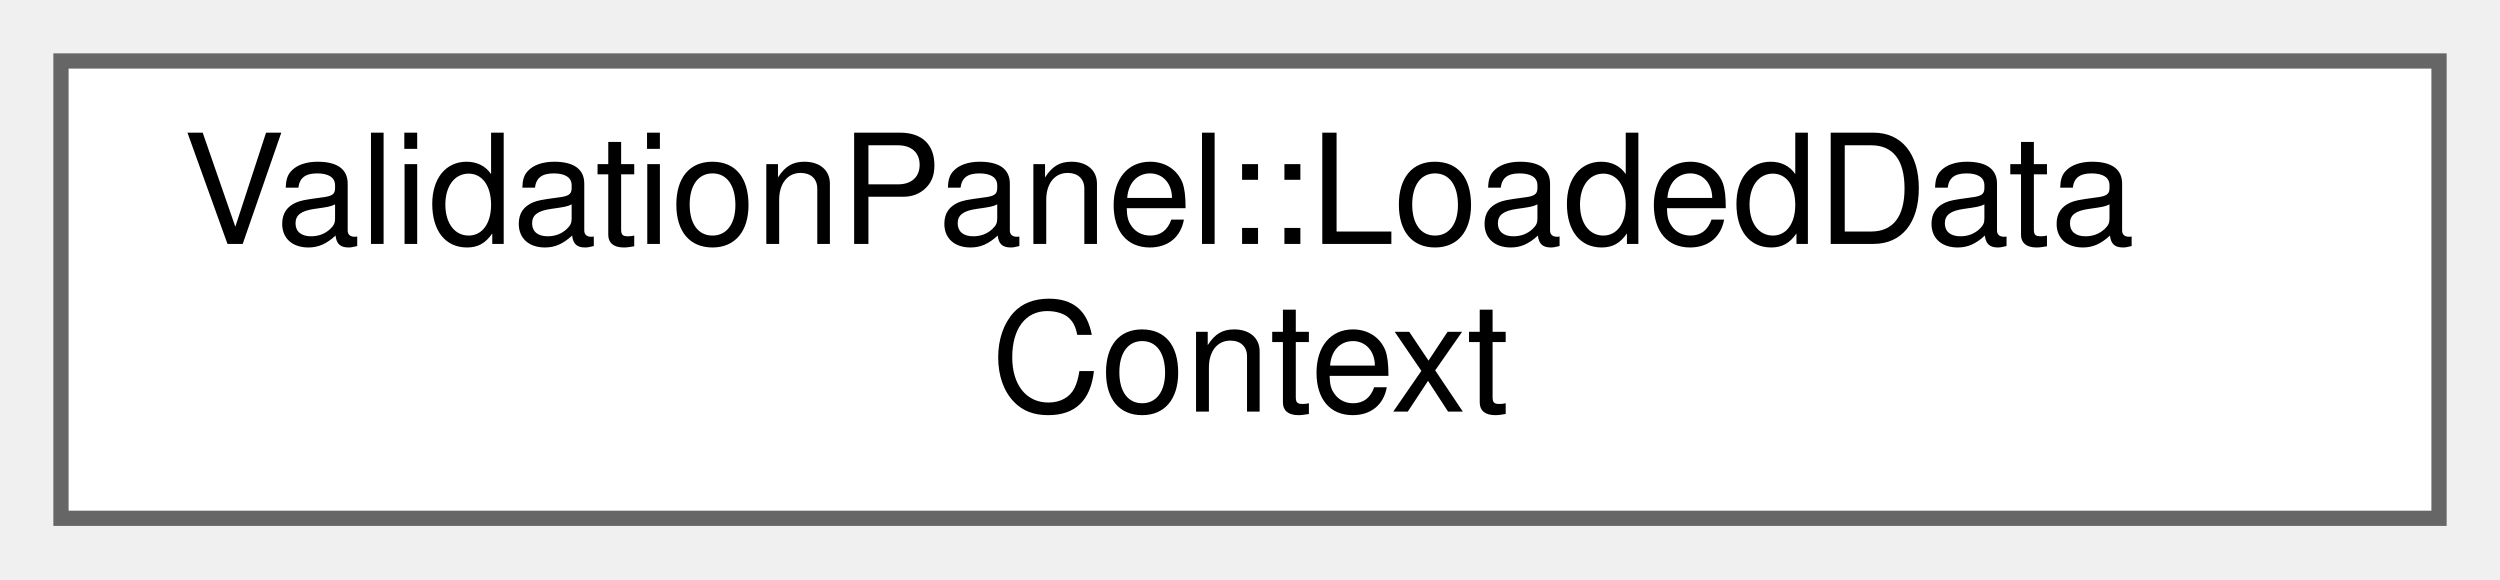
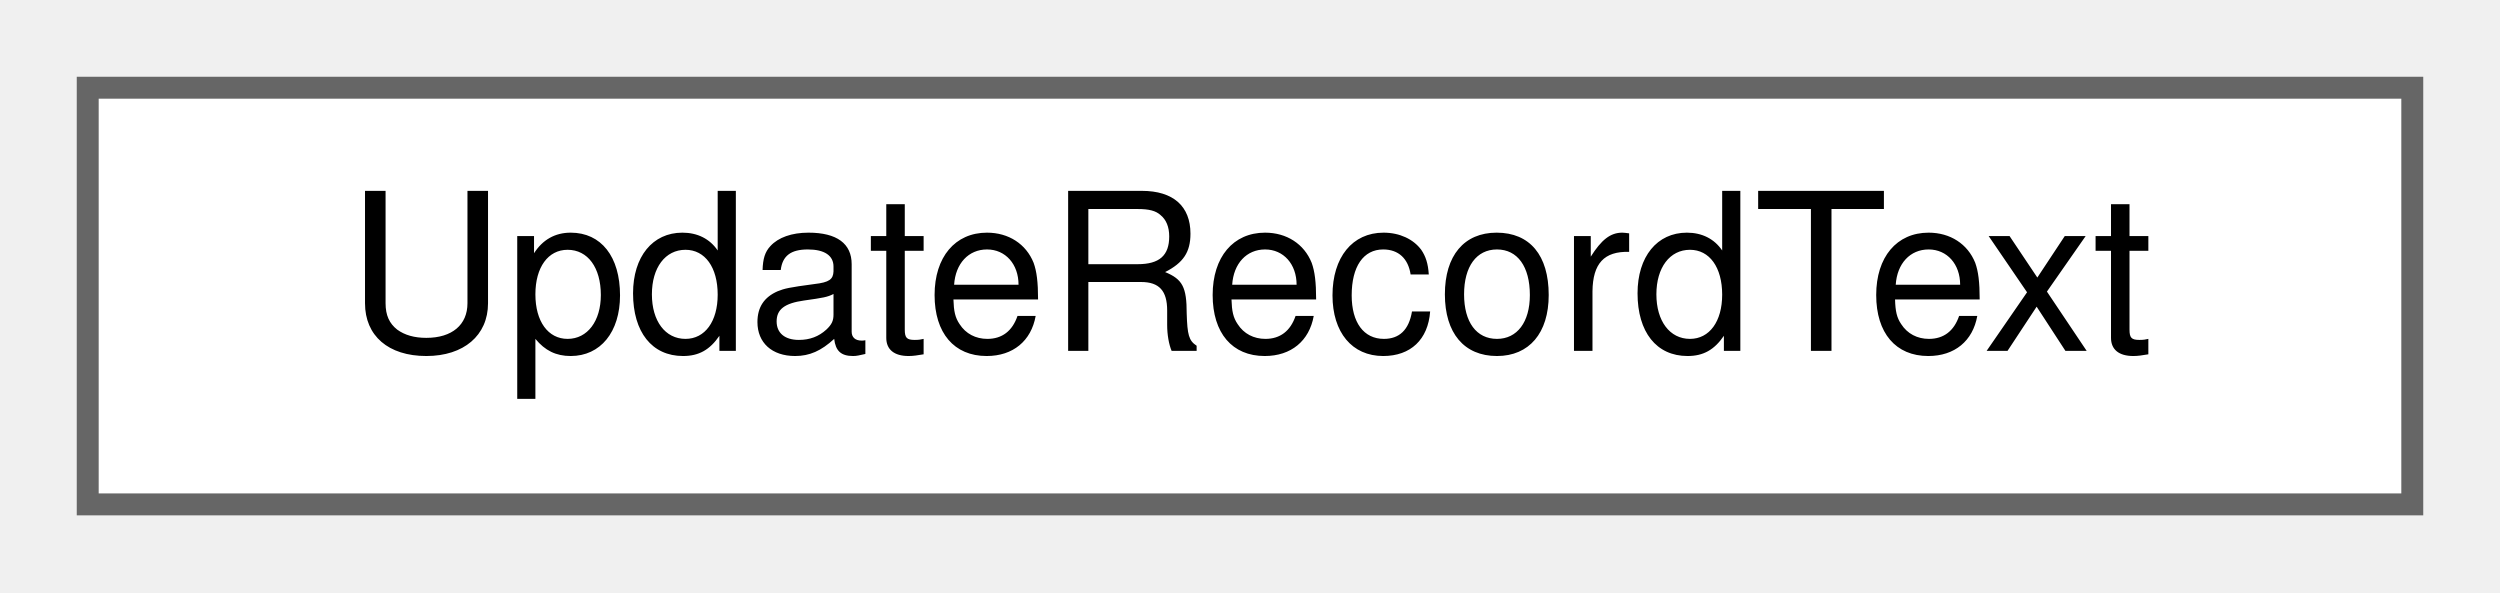
- <svg xmlns="http://www.w3.org/2000/svg" xmlns:xlink="http://www.w3.org/1999/xlink" width="164pt" height="38pt" viewBox="0.00 0.00 164.00 38.00">
-   <g id="graph0" class="graph" transform="scale(1 1) rotate(0) translate(4 34)">
+ <svg xmlns="http://www.w3.org/2000/svg" xmlns:xlink="http://www.w3.org/1999/xlink" width="114pt" height="27pt" viewBox="0.00 0.00 114.00 27.00">
+   <g id="graph0" class="graph" transform="scale(1 1) rotate(0) translate(4 23)">
    <g id="Node000000" class="node">
      <g id="a_Node000000">
-         <a xlink:href="struct_validation_panel_1_1_loaded_data_context.html" target="_top" xlink:title="What the tree shows besides the scene: where the scene came from and the state of the run.">
-           <polygon fill="white" stroke="#666666" points="156,-30 0,-30 0,0 156,0 156,-30" />
-           <text text-anchor="start" x="8" y="-18" font-family="Helvetica,sans-Serif" font-size="10.00">ValidationPanel::LoadedData</text>
-           <text text-anchor="middle" x="78" y="-7" font-family="Helvetica,sans-Serif" font-size="10.00">Context</text>
+         <a xlink:href="struct_update_record_text.html" target="_top" xlink:title=" ">
+           <polygon fill="white" stroke="#666666" points="106,-19 0,-19 0,0 106,0 106,-19" />
+           <text text-anchor="middle" x="53" y="-7" font-family="Helvetica,sans-Serif" font-size="10.00">UpdateRecordText</text>
        </a>
      </g>
    </g>
  </g>
</svg>
